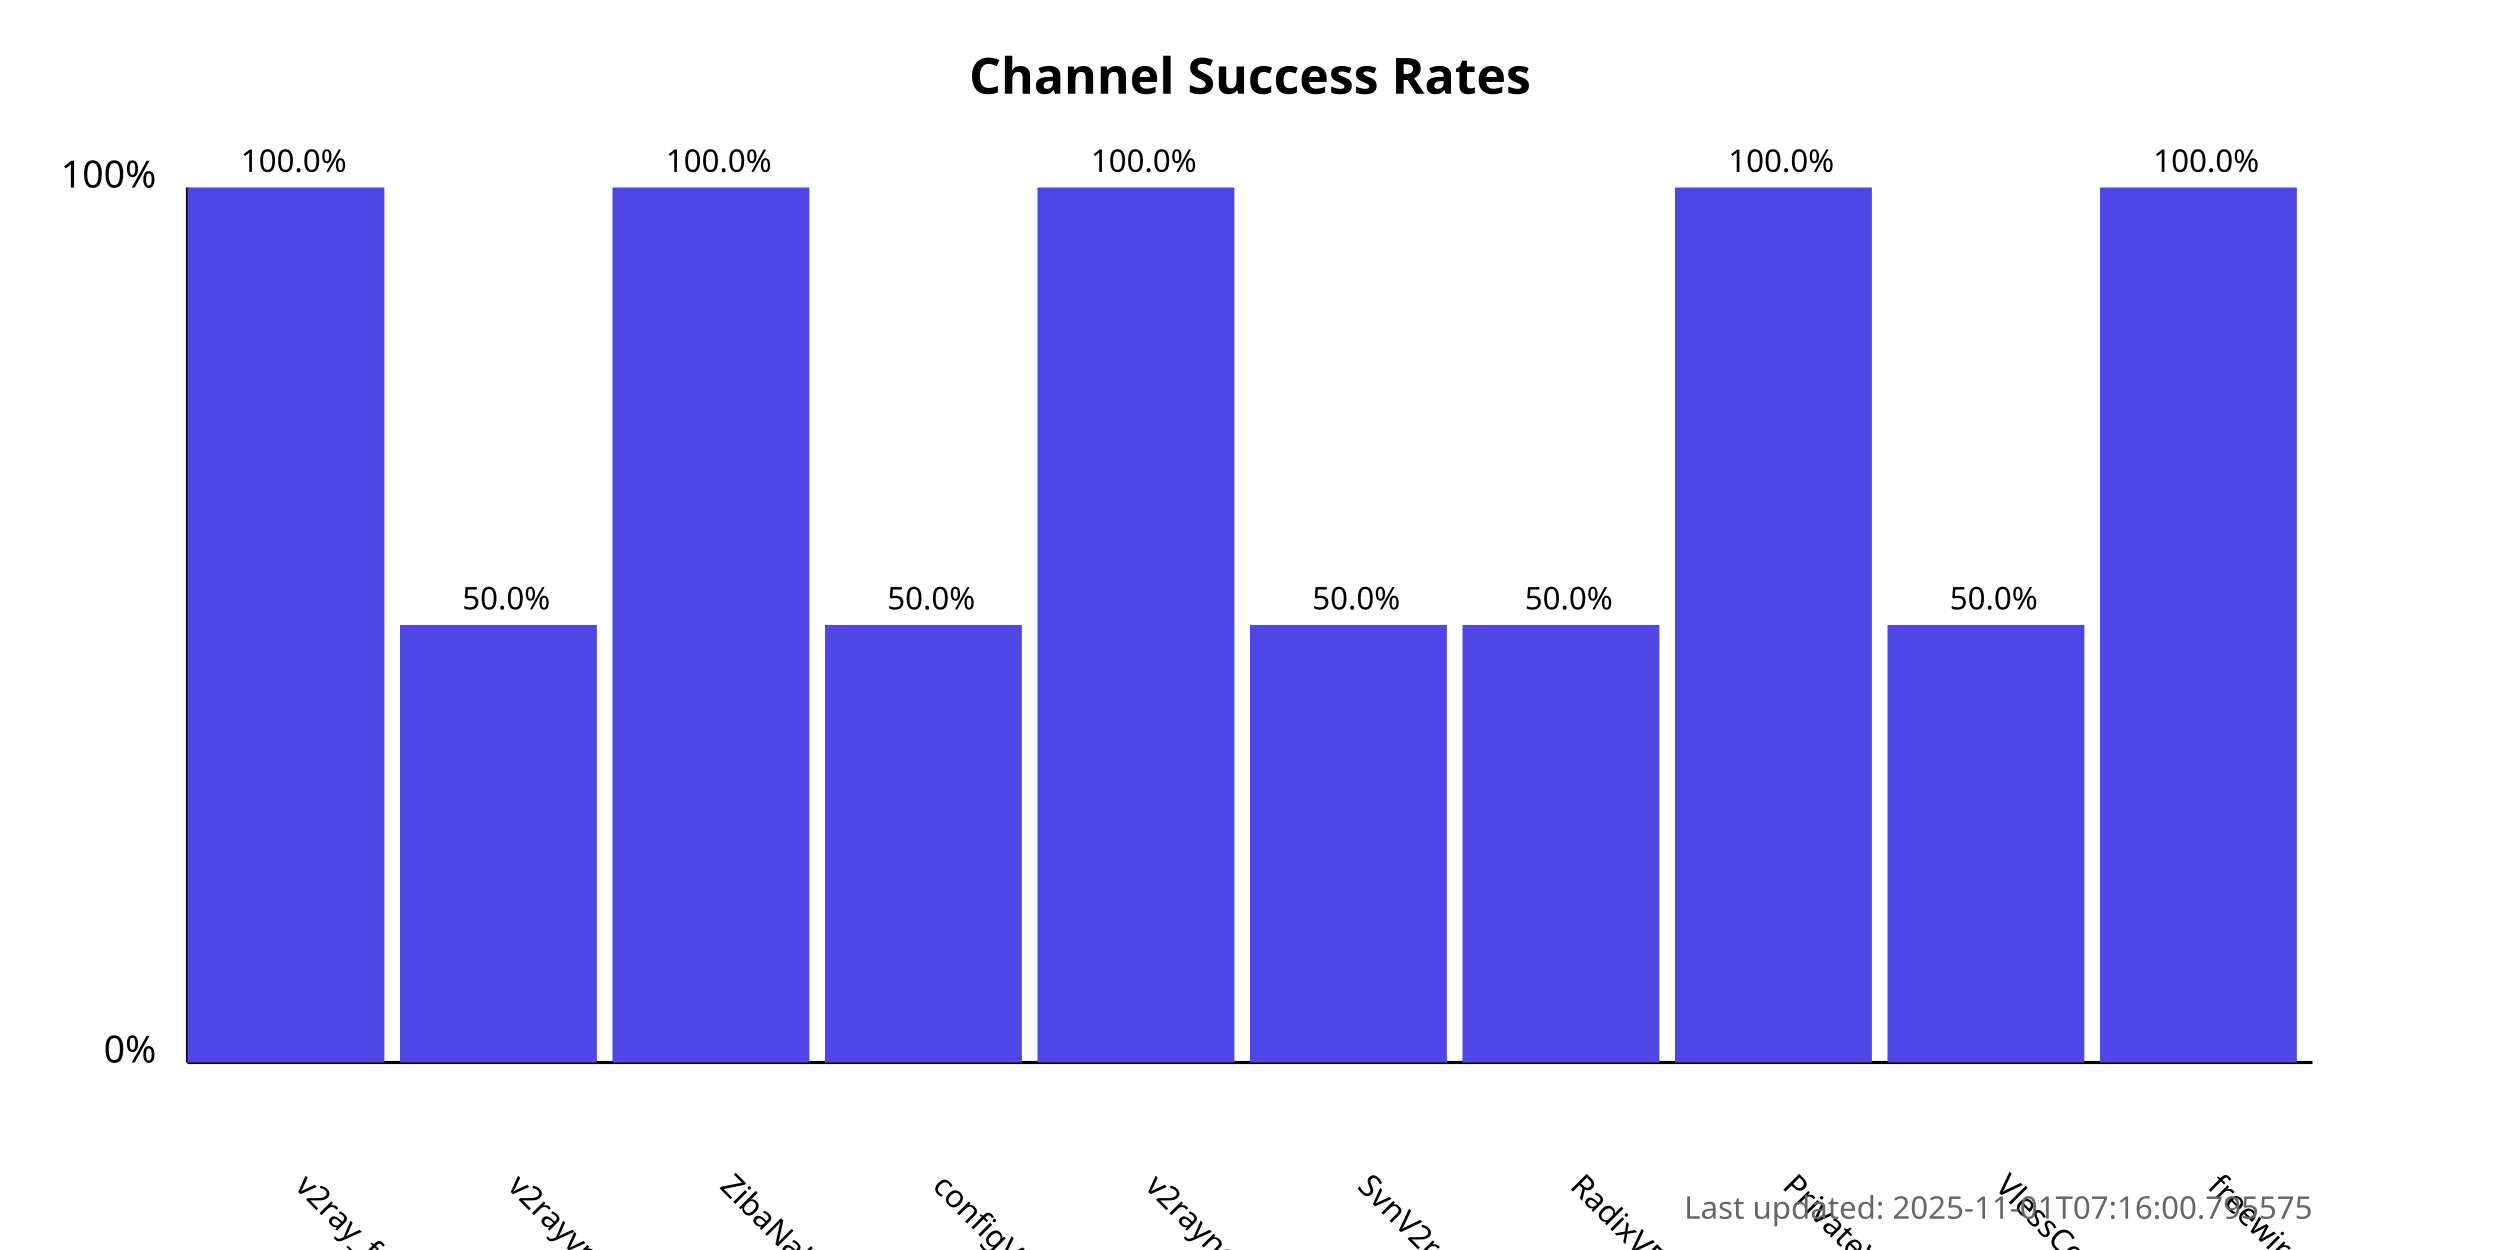
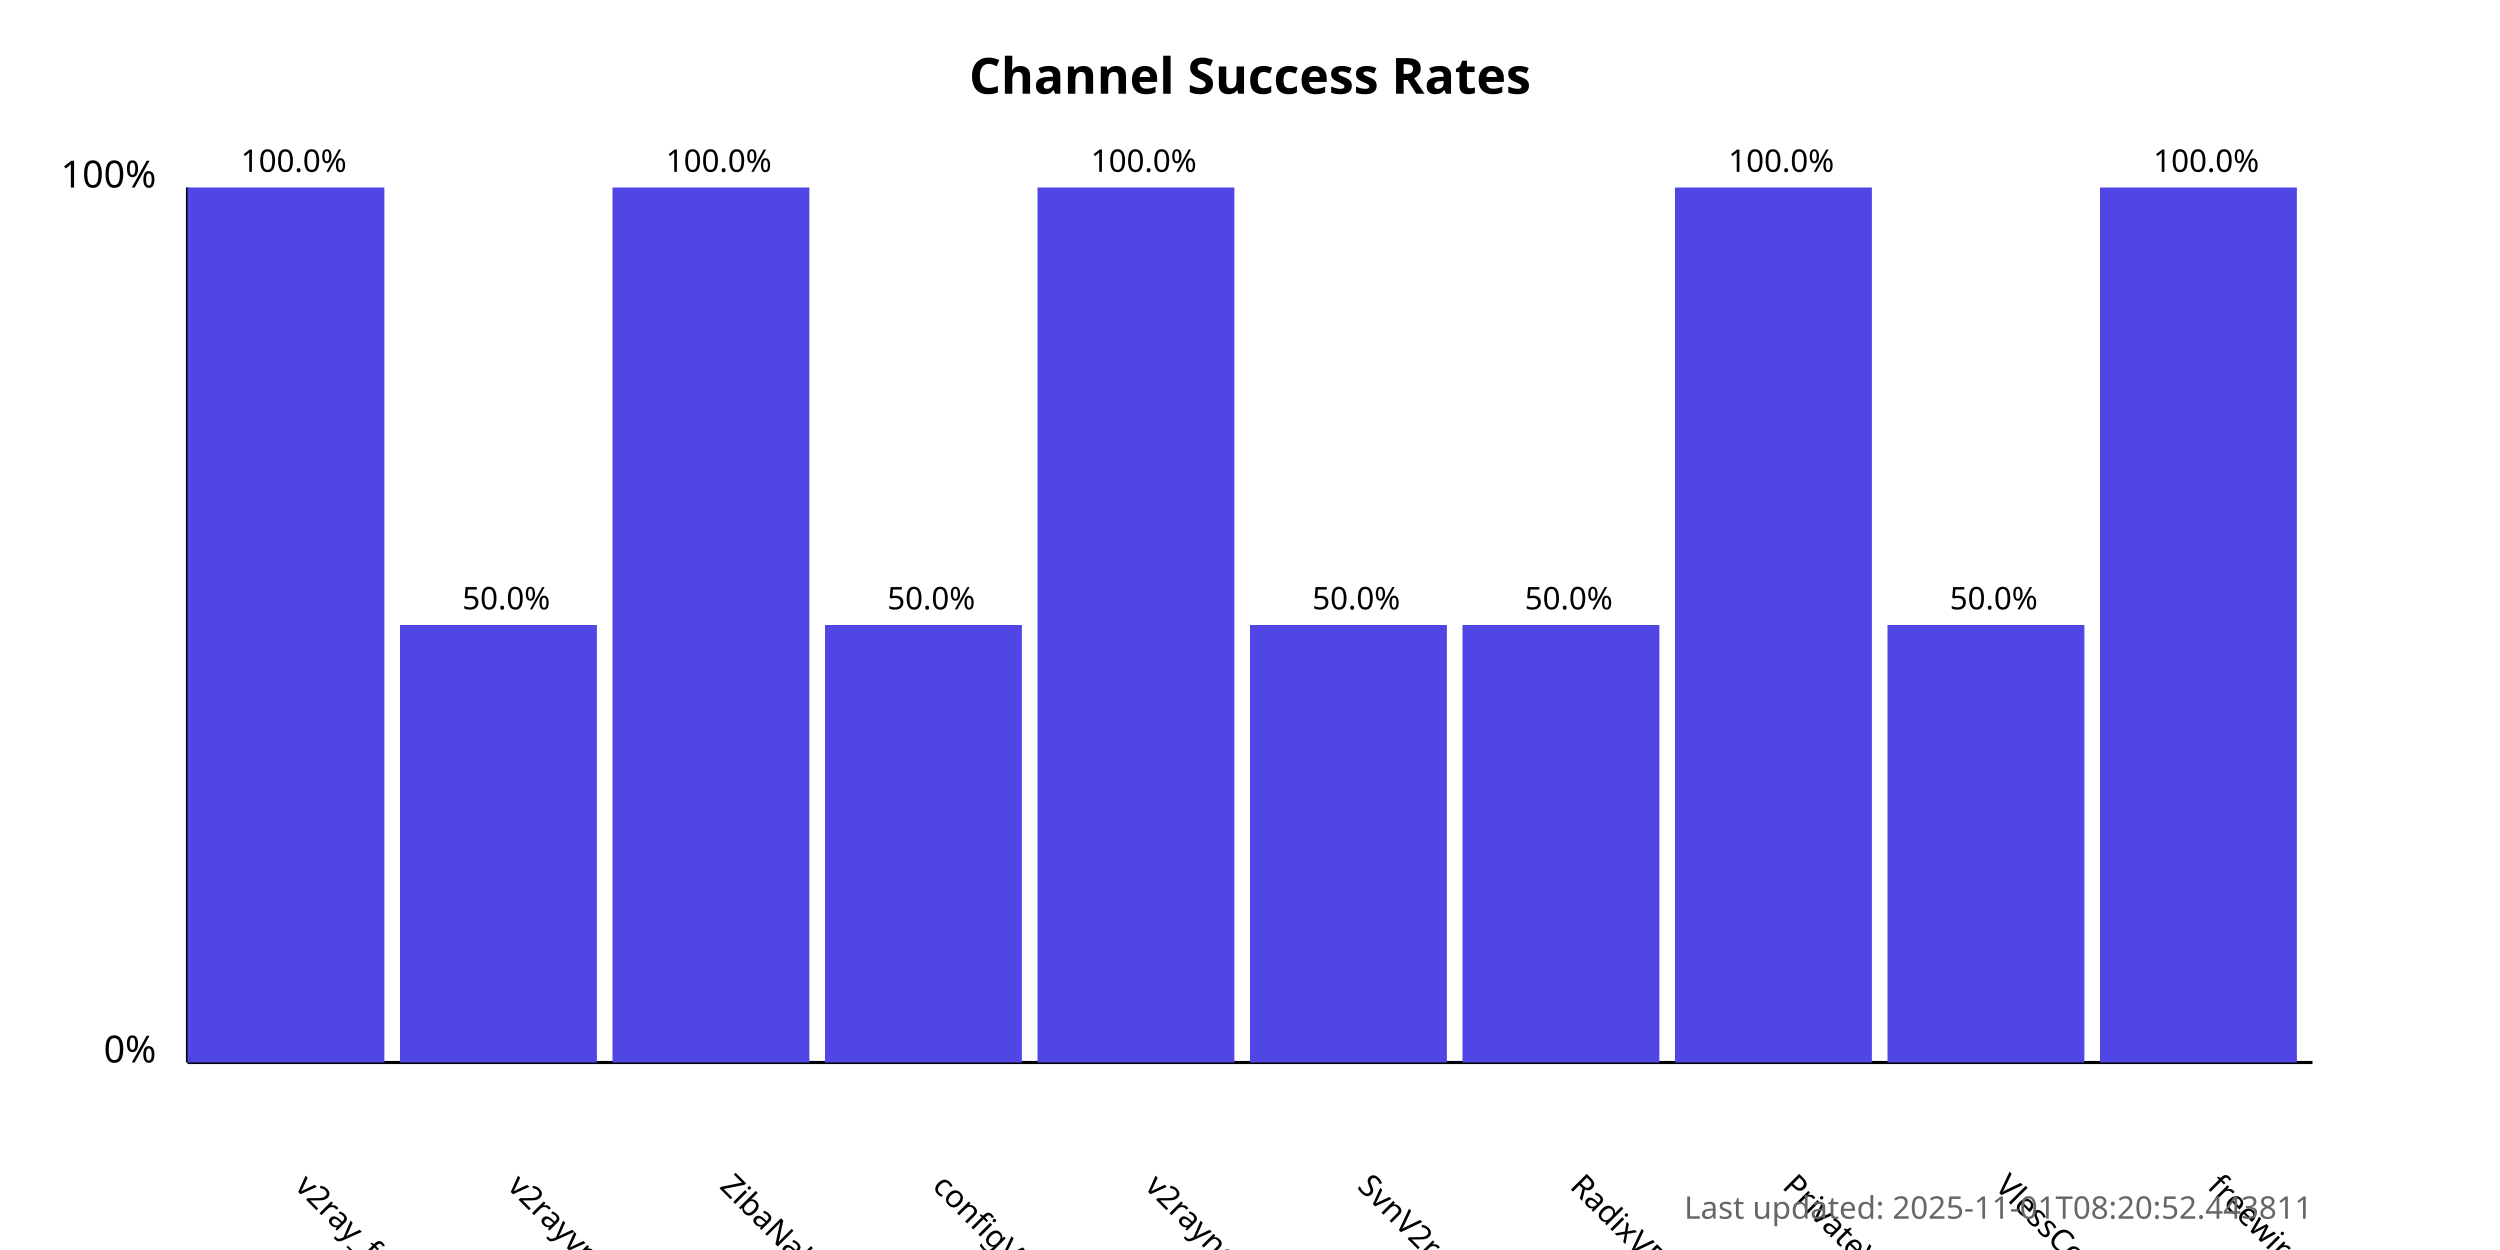
<svg xmlns="http://www.w3.org/2000/svg" width="800" height="400">
  <style>
            .chart-title { font: bold 16px sans-serif; }
            .axis-label { font: 12px sans-serif; }
            .tick-label { font: 10px sans-serif; }
            .bar { fill: #4f46e5; }
            .bar:hover { fill: #6366f1; }
            .timestamp { font: 10px sans-serif; fill: #666; }
        </style>
  <text x="400.0" y="30" text-anchor="middle" class="chart-title">
            Channel Success Rates
        </text>
  <line x1="60" y1="340" x2="60" y2="60" stroke="black" stroke-width="1" />
  <line x1="60" y1="340" x2="740" y2="340" stroke="black" stroke-width="1" />
  <text x="50" y="340" text-anchor="end" class="axis-label">0%</text>
  <text x="50" y="60" text-anchor="end" class="axis-label">100%</text>
  <g>
    <rect x="60" y="60.0" width="63.0" height="280.0" class="bar" />
    <text x="94.0" y="380" transform="rotate(45, 94.0, 380)" text-anchor="start" class="tick-label">
                v2ray_free_conf
            </text>
    <text x="94.0" y="55.0" text-anchor="middle" class="tick-label">
                100.0%
            </text>
  </g>
  <g>
    <rect x="128.0" y="200.0" width="63.0" height="140.0" class="bar" />
    <text x="162.0" y="380" transform="rotate(45, 162.0, 380)" text-anchor="start" class="tick-label">
                v2rayvpno
            </text>
    <text x="162.0" y="195.0" text-anchor="middle" class="tick-label">
                50.0%
            </text>
  </g>
  <g>
    <rect x="196.0" y="60.0" width="63.0" height="280.0" class="bar" />
    <text x="230.0" y="380" transform="rotate(45, 230.0, 380)" text-anchor="start" class="tick-label">
                ZibaNabz
            </text>
    <text x="230.0" y="55.0" text-anchor="middle" class="tick-label">
                100.0%
            </text>
  </g>
  <g>
    <rect x="264.0" y="200.0" width="63.0" height="140.0" class="bar" />
    <text x="298.0" y="380" transform="rotate(45, 298.0, 380)" text-anchor="start" class="tick-label">
                configV2rayForFree
            </text>
    <text x="298.0" y="195.0" text-anchor="middle" class="tick-label">
                50.0%
            </text>
  </g>
  <g>
    <rect x="332.0" y="60.0" width="63.0" height="280.0" class="bar" />
    <text x="366.0" y="380" transform="rotate(45, 366.0, 380)" text-anchor="start" class="tick-label">
                v2rayngvpn
            </text>
    <text x="366.0" y="55.0" text-anchor="middle" class="tick-label">
                100.0%
            </text>
  </g>
  <g>
    <rect x="400.0" y="200.0" width="63.0" height="140.0" class="bar" />
    <text x="434.0" y="380" transform="rotate(45, 434.0, 380)" text-anchor="start" class="tick-label">
                SvnV2ray
            </text>
    <text x="434.0" y="195.0" text-anchor="middle" class="tick-label">
                50.0%
            </text>
  </g>
  <g>
    <rect x="468.0" y="200.0" width="63.0" height="140.0" class="bar" />
    <text x="502.0" y="380" transform="rotate(45, 502.0, 380)" text-anchor="start" class="tick-label">
                RadixVPN
            </text>
    <text x="502.0" y="195.0" text-anchor="middle" class="tick-label">
                50.0%
            </text>
  </g>
  <g>
    <rect x="536.0" y="60.0" width="63.0" height="280.0" class="bar" />
    <text x="570.0" y="380" transform="rotate(45, 570.0, 380)" text-anchor="start" class="tick-label">
                PrivateVPNs
            </text>
    <text x="570.0" y="55.0" text-anchor="middle" class="tick-label">
                100.0%
            </text>
  </g>
  <g>
    <rect x="604.0" y="200.0" width="63.0" height="140.0" class="bar" />
    <text x="638.0" y="380" transform="rotate(45, 638.0, 380)" text-anchor="start" class="tick-label">
                VlessConfig
            </text>
    <text x="638.0" y="195.0" text-anchor="middle" class="tick-label">
                50.0%
            </text>
  </g>
  <g>
    <rect x="672.0" y="60.0" width="63.0" height="280.0" class="bar" />
    <text x="706.0" y="380" transform="rotate(45, 706.0, 380)" text-anchor="start" class="tick-label">
                freewireguard
            </text>
    <text x="706.0" y="55.0" text-anchor="middle" class="tick-label">
                100.0%
            </text>
  </g>
  <text x="740" y="390" text-anchor="end" class="timestamp">
-             Last updated: 2025-11-01T07:16:00.795575
+             Last updated: 2025-11-01T08:20:52.443811
        </text>
</svg>
